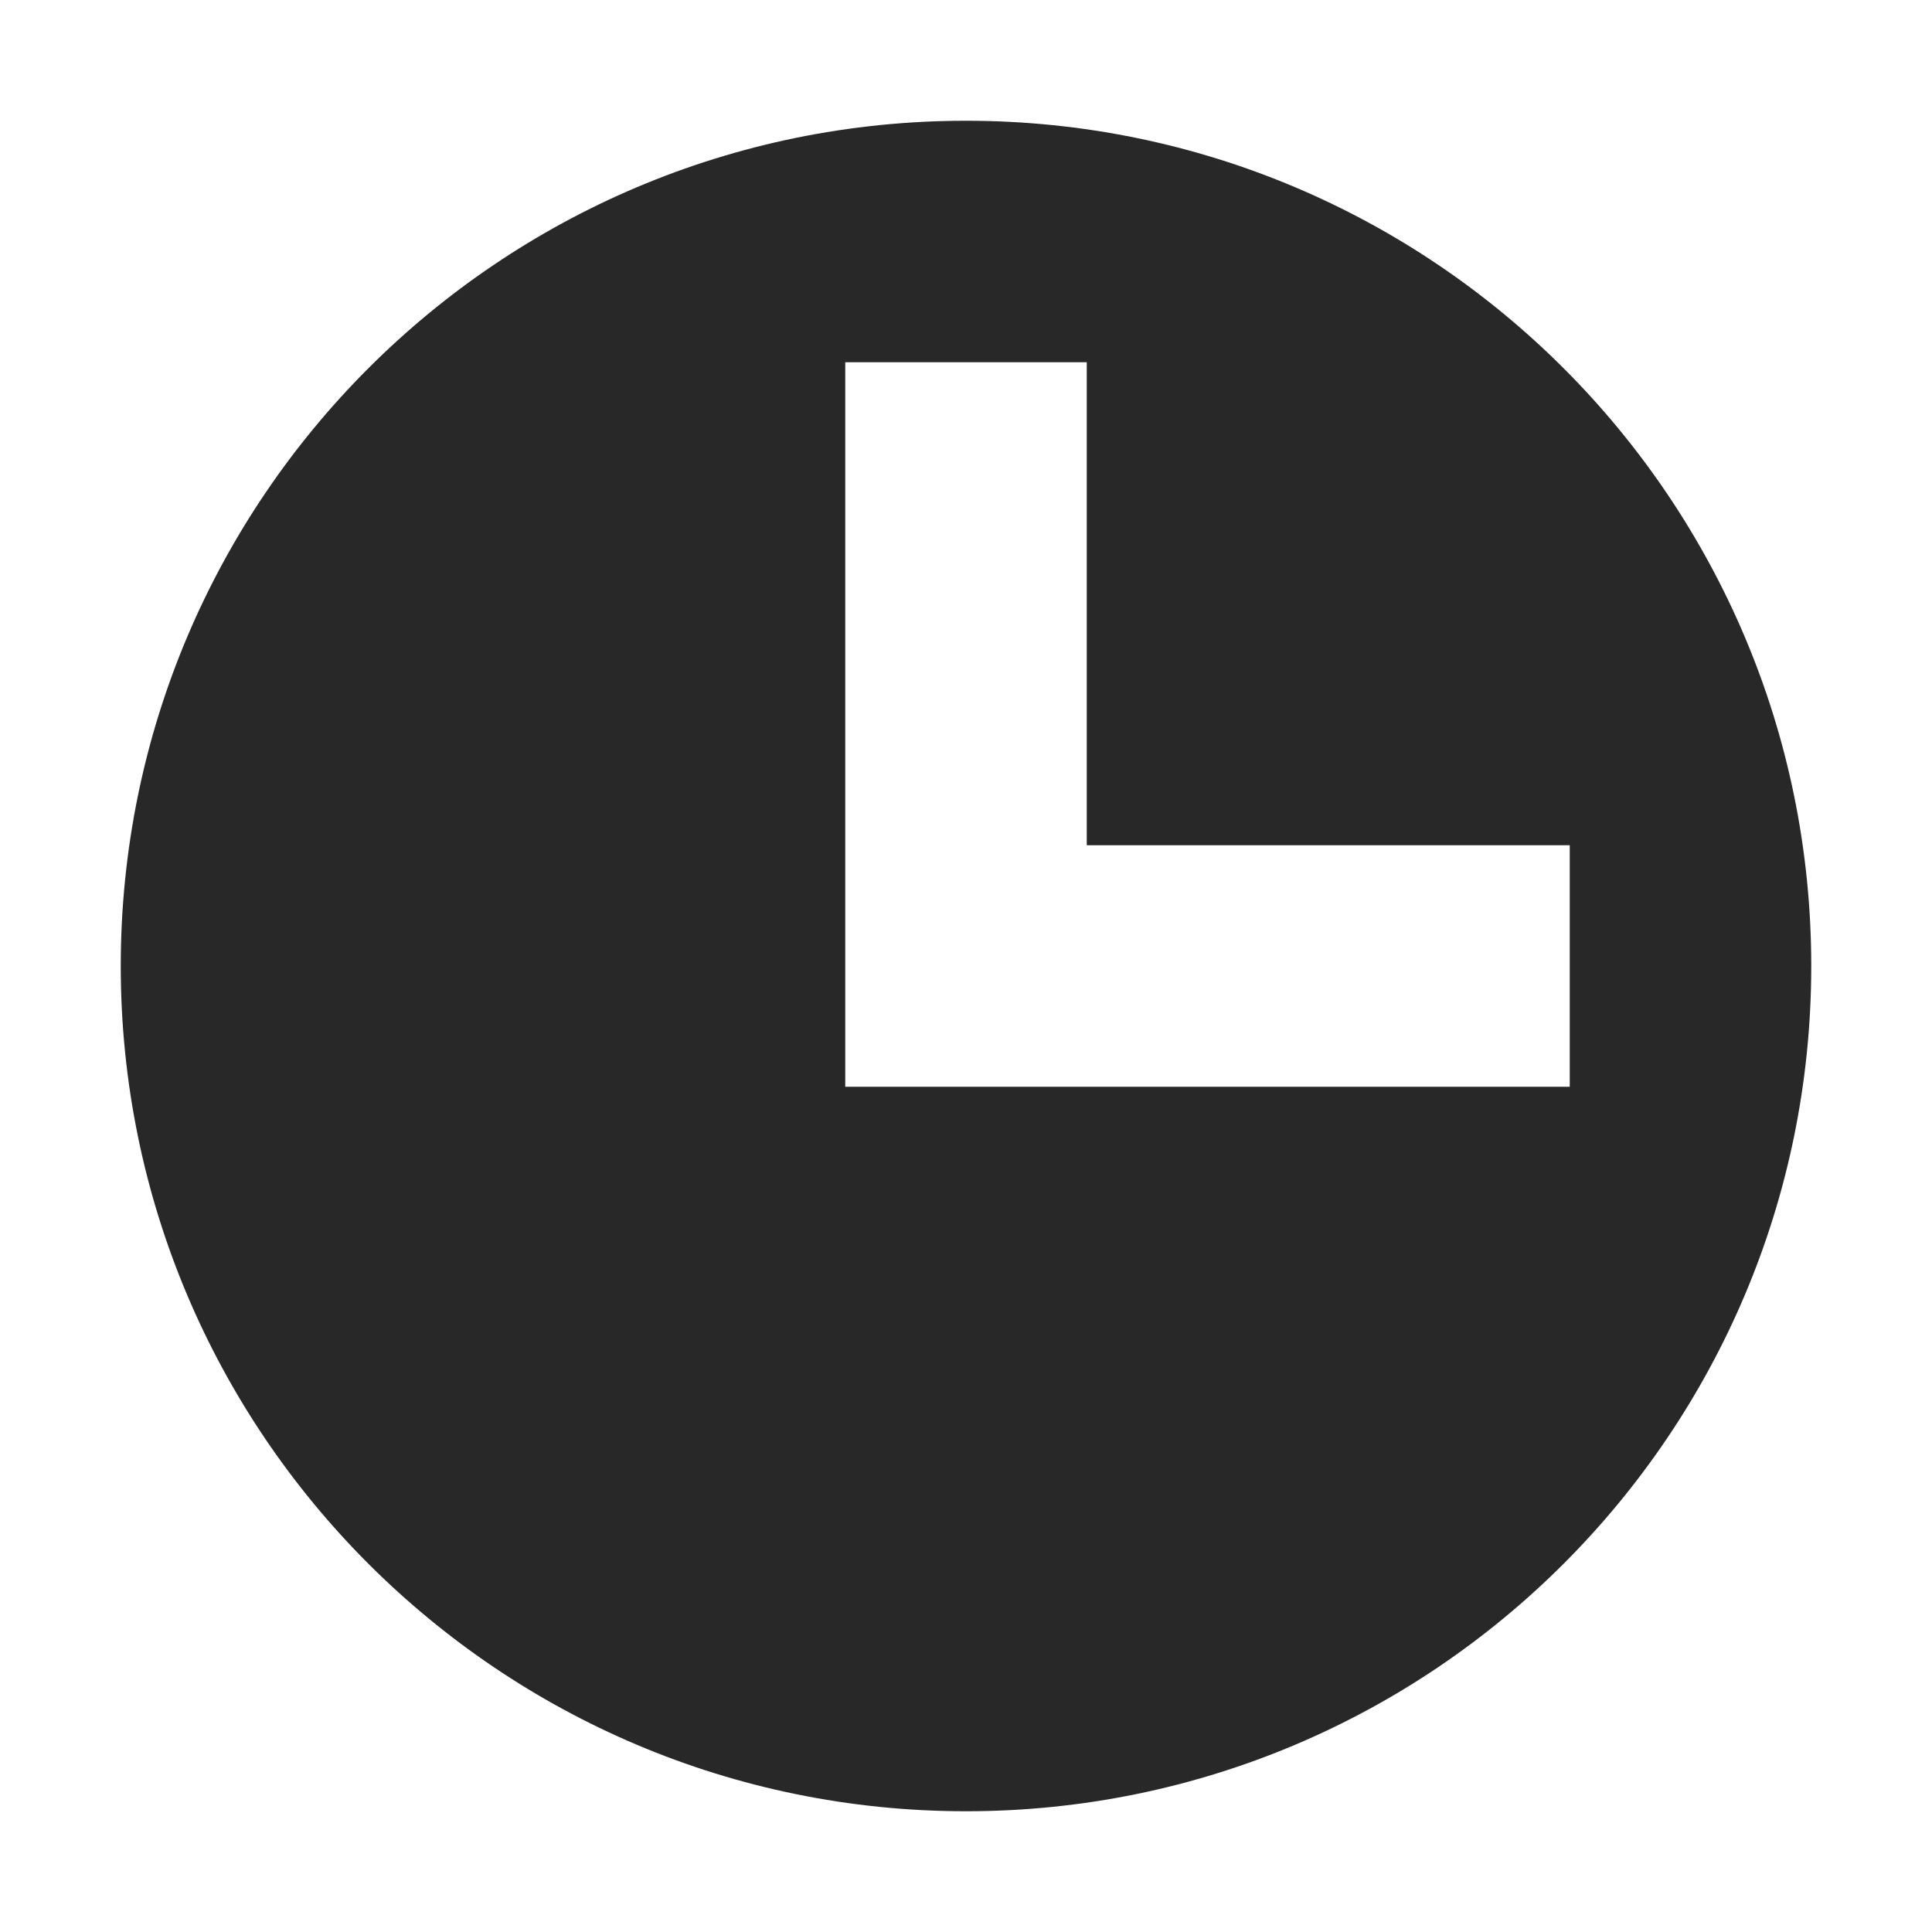
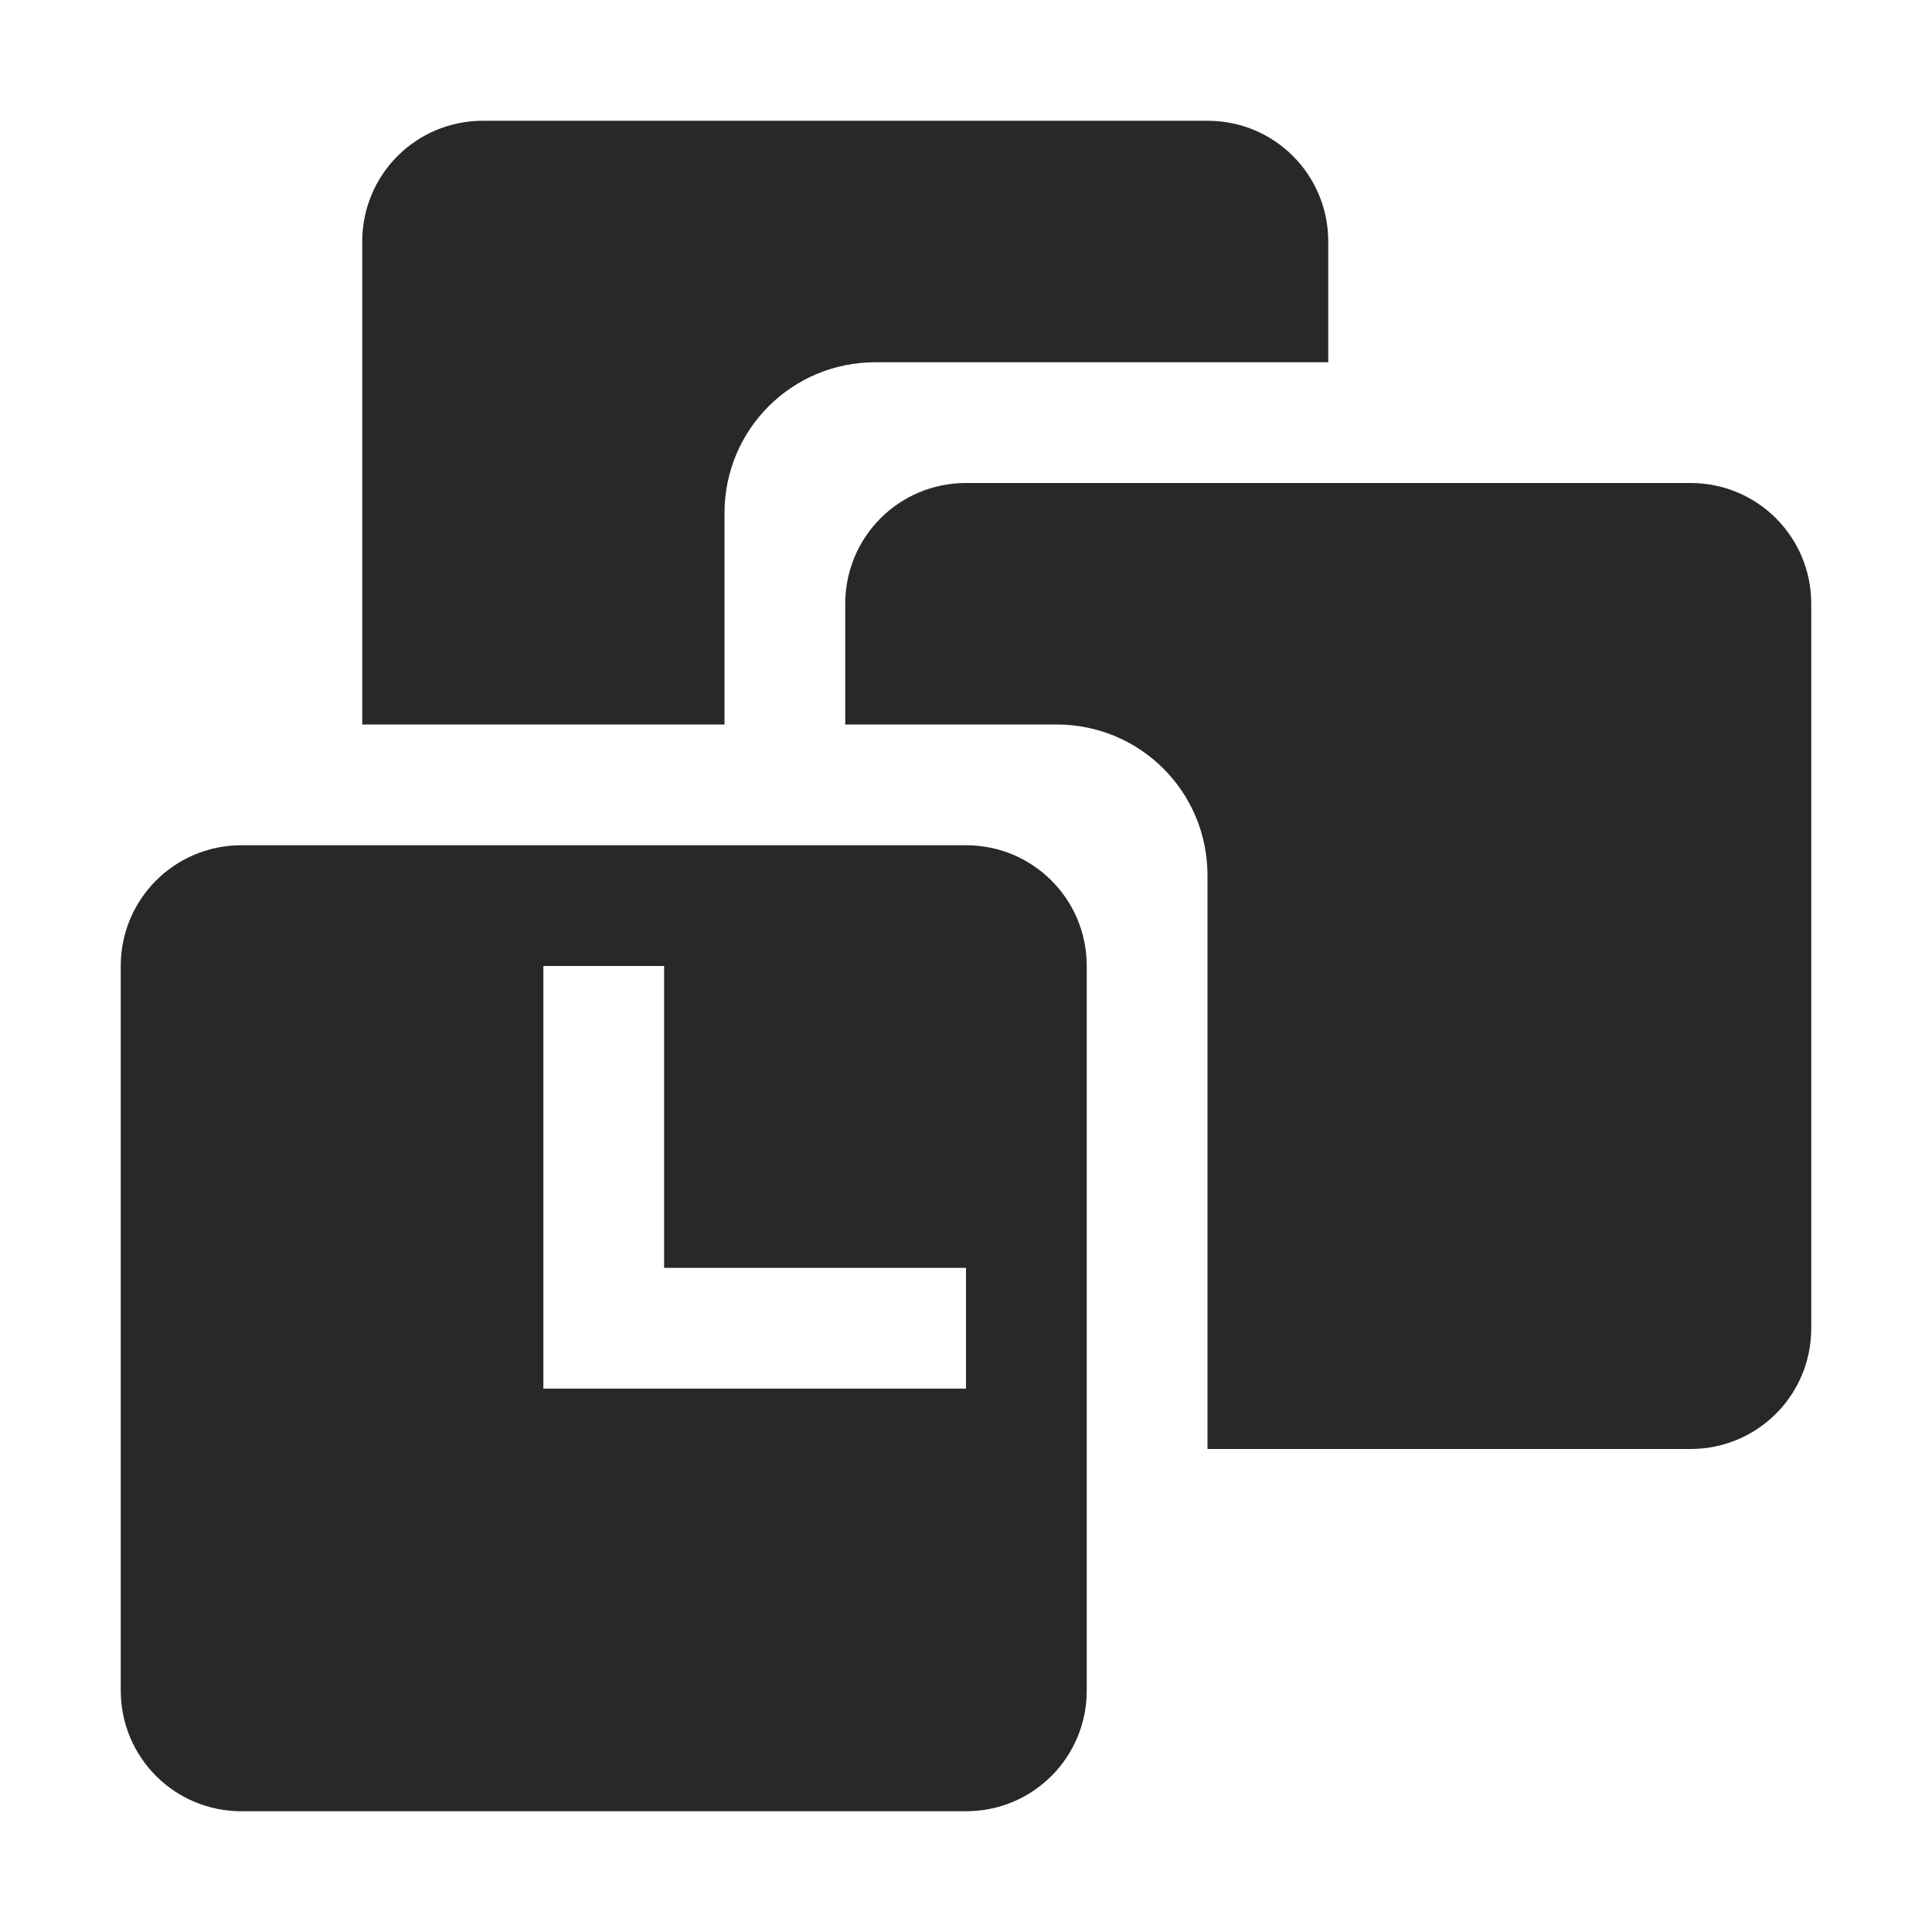
<svg xmlns="http://www.w3.org/2000/svg" width="16" height="16" version="1.1">
  <defs>
    <style id="current-color-scheme" type="text/css">.ColorScheme-Text { color:#282828; } .ColorScheme-Highlight { color:#458588; }</style>
  </defs>
-   <path class="ColorScheme-Text" d="m8 1c-3.866 0-7 3.134-7 7s3.134 7 7 7 7-3.134 7-7-3.134-7-7-7zm-1 2h2v4h4v2h-6z" fill="currentColor" />
+   <path class="ColorScheme-Text" d="m4 1c-0.554 0-1 0.446-1 1v4h3v-1.75c0-0.693 0.557-1.25 1.25-1.25h3.75v-1c0-0.554-0.446-1-1-1zm4 3c-0.554 0-1 0.446-1 1v1h1.75c0.693 0 1.25 0.557 1.25 1.25v4.75h4c0.554 0 1-0.446 1-1v-6c0-0.554-0.446-1-1-1zm-6 3c-0.554 0-1 0.446-1 1v6c0 0.554 0.446 1 1 1h6c0.554 0 1-0.446 1-1v-6c0-0.554-0.446-1-1-1zm2.5 1h1v2.5h2.5v1h-3.5z" fill="currentColor" />
</svg>
